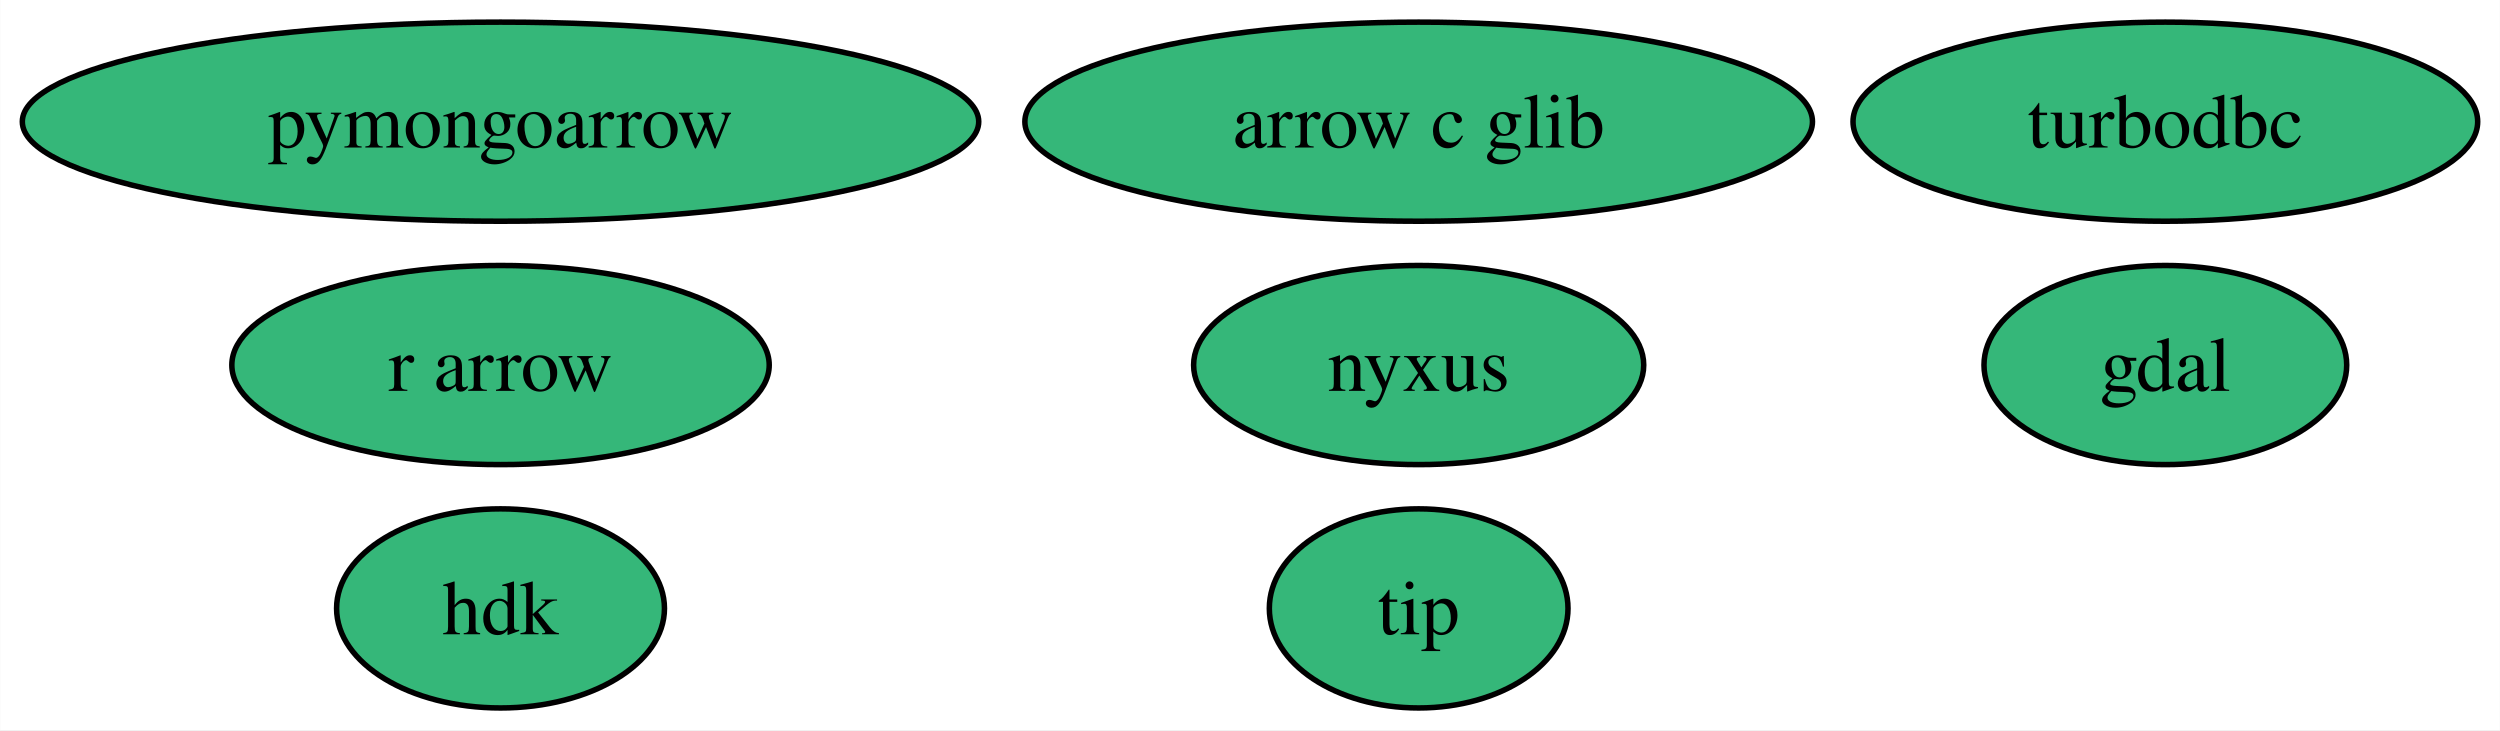
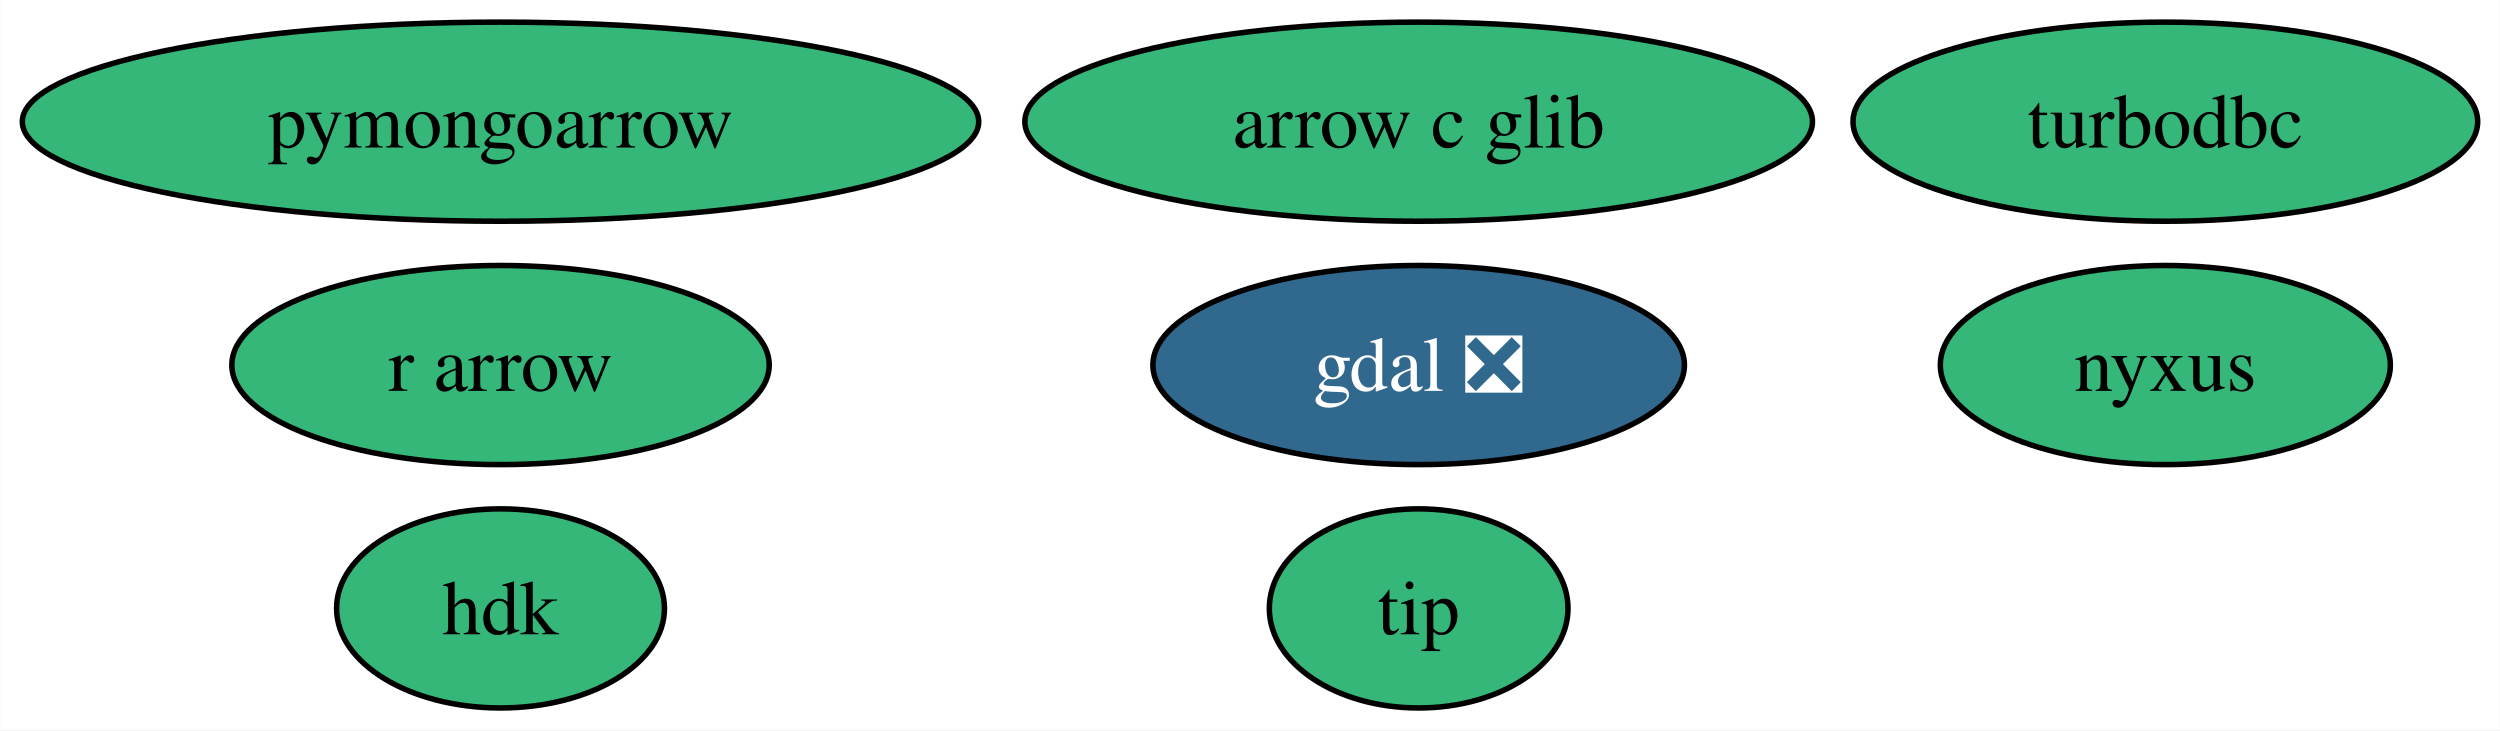
<svg xmlns="http://www.w3.org/2000/svg" xmlns:xlink="http://www.w3.org/1999/xlink" width="452pt" height="132pt" viewBox="0.00 0.00 451.93 132.00">
  <g id="graph0" class="graph" transform="scale(1 1) rotate(0) translate(4 128)">
    <polygon fill="white" stroke="none" points="-4,4 -4,-128 447.93,-128 447.93,4 -4,4" />
    <g id="node1" class="node">
      <g id="a_node1">
-         <a xlink:href="https://github.com/conda-forge/gdal-feedstock" xlink:title="gdal">
-           <ellipse fill="#35b779" stroke="black" cx="387.46" cy="-62" rx="32.79" ry="18" />
-           <text text-anchor="middle" x="387.46" y="-57.33" font-family="Times,serif" font-size="14.00">gdal</text>
+         <a xlink:href="https://github.com/conda-forge/gdal-feedstock/pull/851" xlink:title="gdal ❎">
+           <ellipse fill="#31688e" stroke="black" cx="252.46" cy="-62" rx="48.05" ry="18" />
+           <text text-anchor="middle" x="252.46" y="-57.33" font-family="Times,serif" font-size="14.00" fill="white">gdal ❎</text>
        </a>
      </g>
    </g>
    <g id="node2" class="node">
      <g id="a_node2">
        <a xlink:href="https://github.com/conda-forge/turbodbc-feedstock" xlink:title="turbodbc">
          <ellipse fill="#35b779" stroke="black" cx="387.46" cy="-106" rx="56.47" ry="18" />
          <text text-anchor="middle" x="387.46" y="-101.33" font-family="Times,serif" font-size="14.00">turbodbc</text>
        </a>
      </g>
    </g>
    <g id="node3" class="node">
      <g id="a_node3">
        <a xlink:href="https://github.com/conda-forge/r-arrow-feedstock" xlink:title="r arrow">
          <ellipse fill="#35b779" stroke="black" cx="86.46" cy="-62" rx="48.58" ry="18" />
          <text text-anchor="middle" x="86.46" y="-57.33" font-family="Times,serif" font-size="14.00">r arrow</text>
        </a>
      </g>
    </g>
    <g id="node4" class="node">
      <g id="a_node4">
        <a xlink:href="https://github.com/conda-forge/pymongoarrow-feedstock" xlink:title="pymongoarrow">
          <ellipse fill="#35b779" stroke="black" cx="86.46" cy="-106" rx="86.46" ry="18" />
          <text text-anchor="middle" x="86.46" y="-101.33" font-family="Times,serif" font-size="14.00">pymongoarrow</text>
        </a>
      </g>
    </g>
    <g id="node5" class="node">
      <g id="a_node5">
        <a xlink:href="https://github.com/conda-forge/arrow-c-glib-feedstock" xlink:title="arrow c glib">
          <ellipse fill="#35b779" stroke="black" cx="252.46" cy="-106" rx="71.2" ry="18" />
          <text text-anchor="middle" x="252.46" y="-101.33" font-family="Times,serif" font-size="14.00">arrow c glib</text>
        </a>
      </g>
    </g>
    <g id="node6" class="node">
      <g id="a_node6">
        <a xlink:href="https://github.com/conda-forge/hdk-feedstock" xlink:title="hdk">
          <ellipse fill="#35b779" stroke="black" cx="86.46" cy="-18" rx="29.64" ry="18" />
          <text text-anchor="middle" x="86.46" y="-13.32" font-family="Times,serif" font-size="14.00">hdk</text>
        </a>
      </g>
    </g>
    <g id="node7" class="node">
      <g id="a_node7">
        <a xlink:href="https://github.com/conda-forge/nyxus-feedstock" xlink:title="nyxus">
-           <ellipse fill="#35b779" stroke="black" cx="252.46" cy="-62" rx="40.69" ry="18" />
-           <text text-anchor="middle" x="252.46" y="-57.33" font-family="Times,serif" font-size="14.00">nyxus</text>
+           <ellipse fill="#35b779" stroke="black" cx="387.46" cy="-62" rx="40.69" ry="18" />
+           <text text-anchor="middle" x="387.46" y="-57.33" font-family="Times,serif" font-size="14.00">nyxus</text>
        </a>
      </g>
    </g>
    <g id="node8" class="node">
      <g id="a_node8">
        <a xlink:href="https://github.com/conda-forge/tip-feedstock" xlink:title="tip">
          <ellipse fill="#35b779" stroke="black" cx="252.46" cy="-18" rx="27" ry="18" />
          <text text-anchor="middle" x="252.46" y="-13.32" font-family="Times,serif" font-size="14.00">tip</text>
        </a>
      </g>
    </g>
  </g>
</svg>
